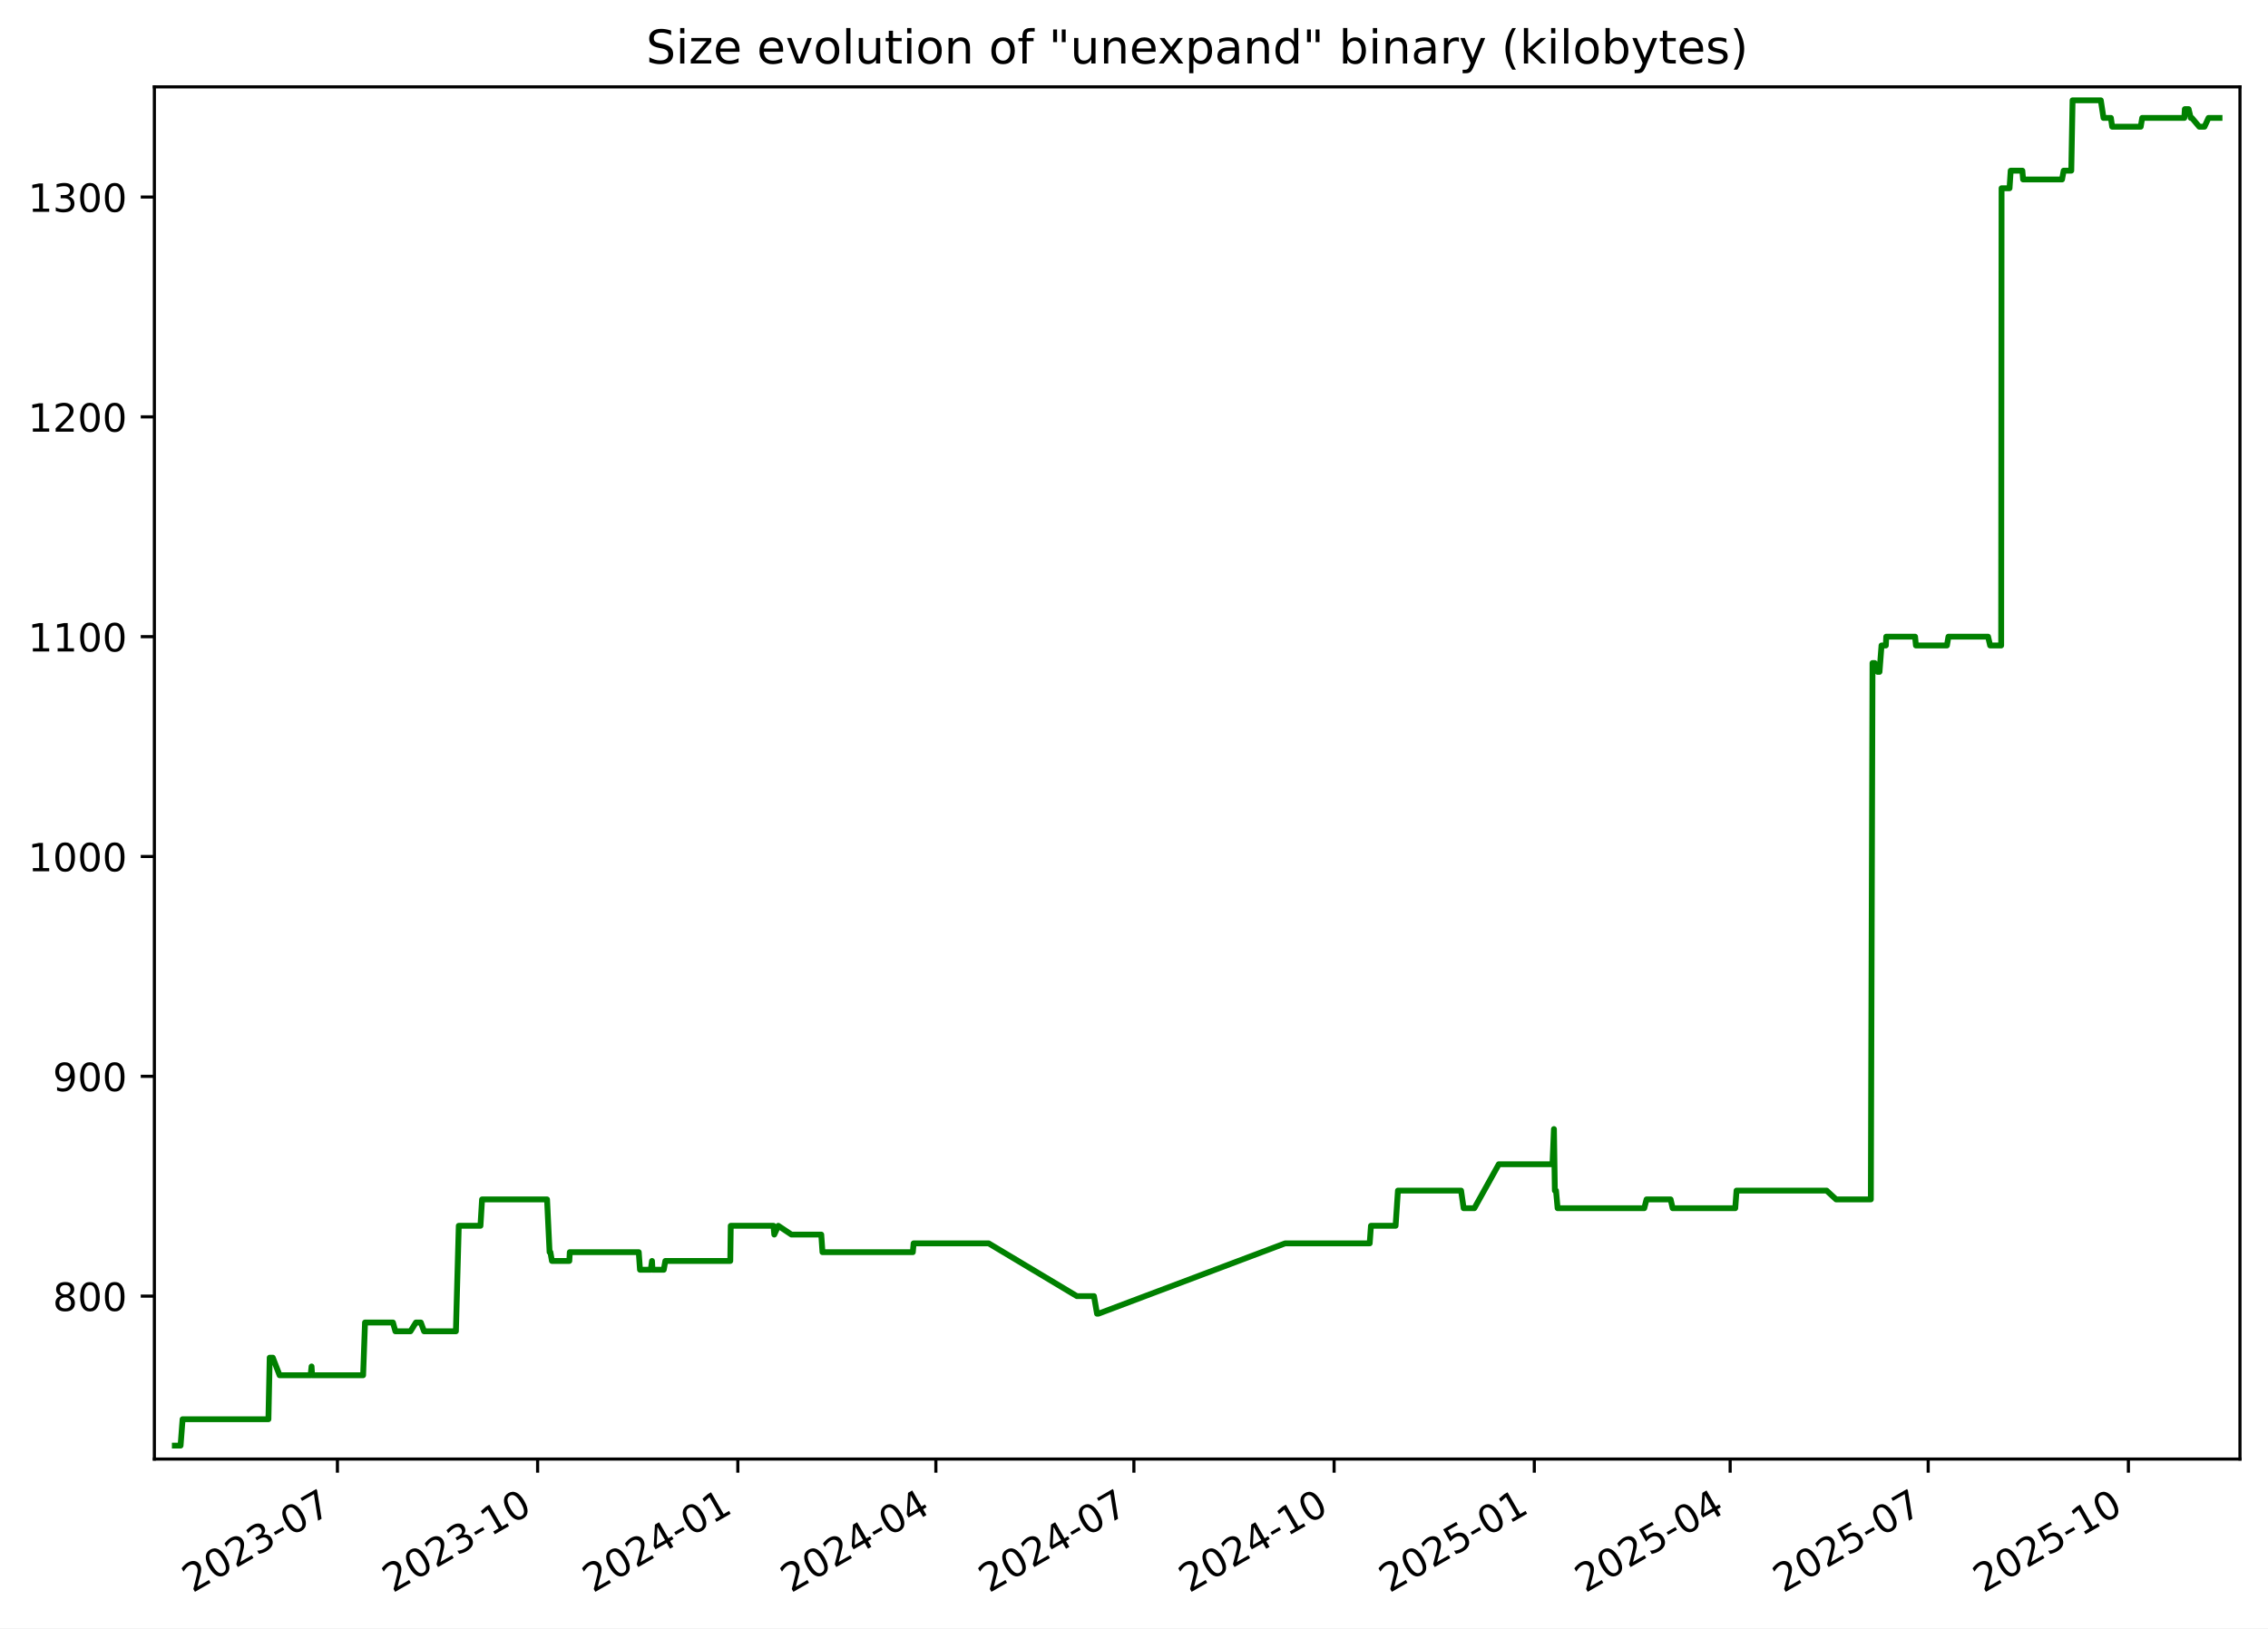
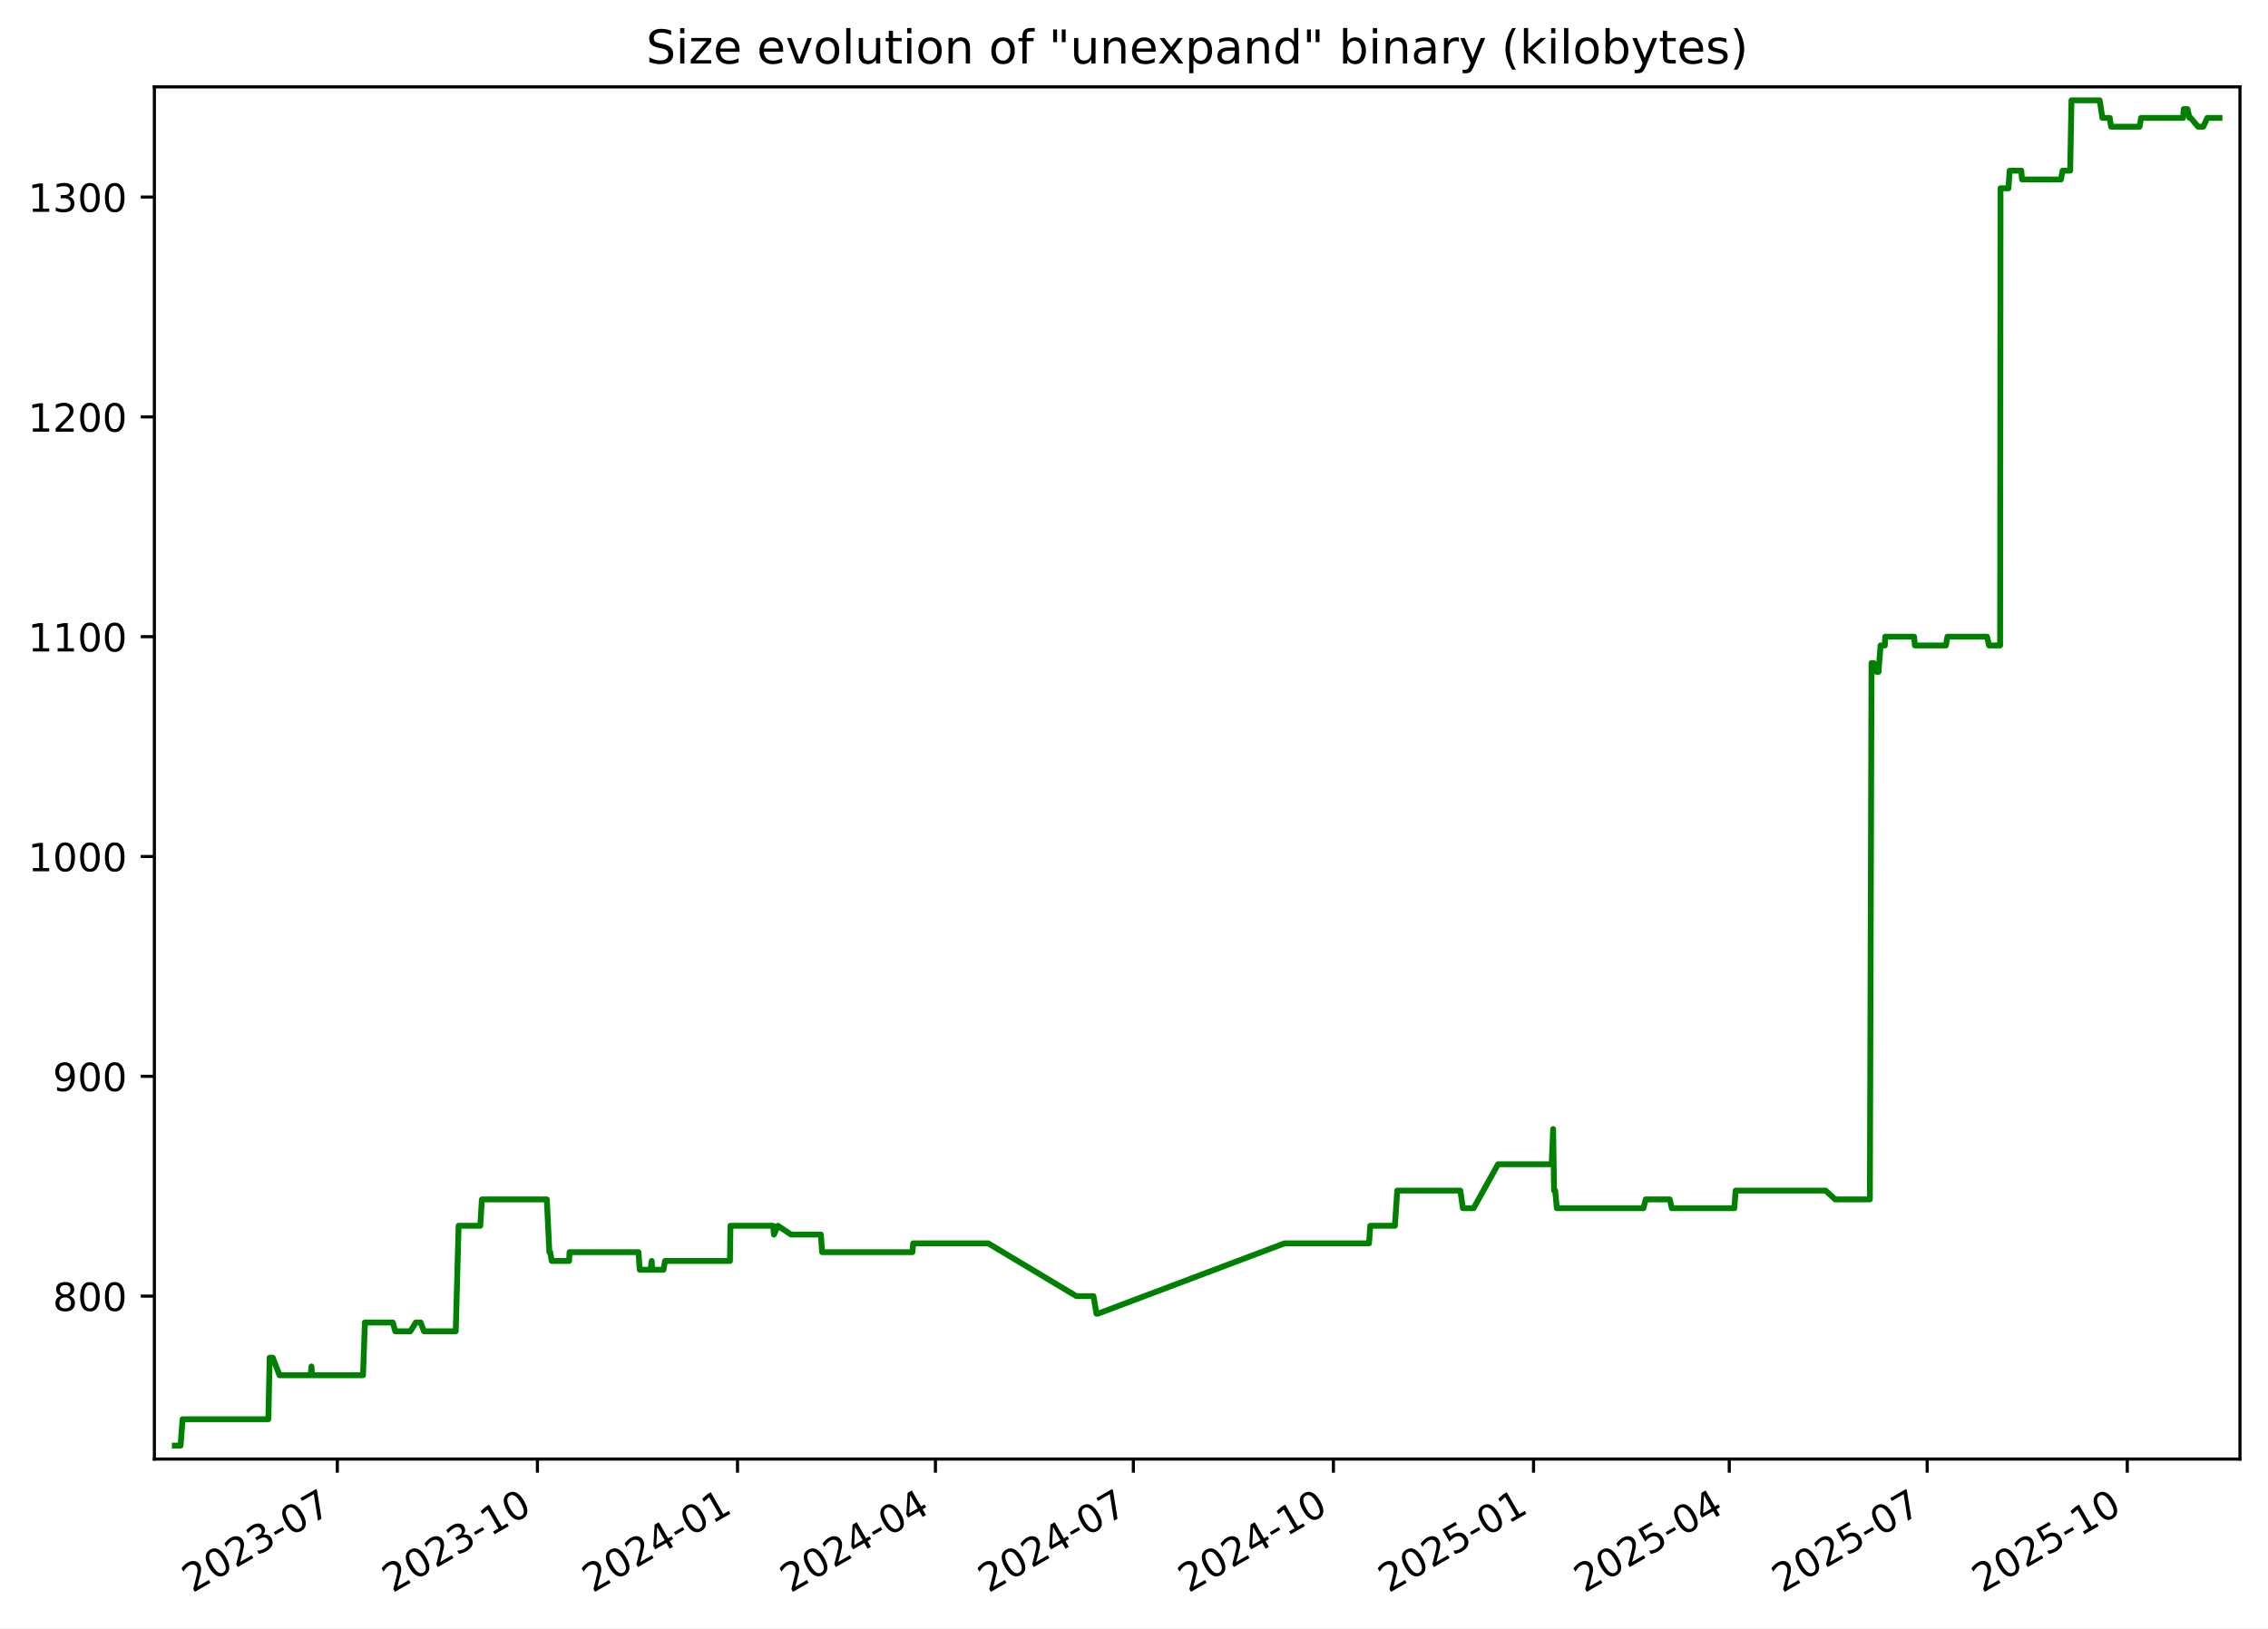
<svg xmlns="http://www.w3.org/2000/svg" xmlns:xlink="http://www.w3.org/1999/xlink" width="582.53pt" height="418.303pt" viewBox="0 0 582.53 418.303" version="1.1">
  <defs>
    <style type="text/css">*{stroke-linejoin: round; stroke-linecap: butt}</style>
  </defs>
  <g id="figure_1">
    <g id="patch_1">
      <path d="M -0 418.303  L 582.53 418.303  L 582.53 0  L -0 0  z " style="fill: #ffffff" />
    </g>
    <g id="axes_1">
      <g id="patch_2">
        <path d="M 39.65 374.83  L 575.33 374.83  L 575.33 22.318  L 39.65 22.318  z " style="fill: #ffffff" />
      </g>
      <g id="matplotlib.axis_1">
        <g id="xtick_1">
          <g id="line2d_1">
            <defs>
-               <path id="mf9a463f521" d="M 0 0  L 0 3.5  " style="stroke: #000000; stroke-width: 0.8" />
+               <path id="m65fb5938a7" d="M 0 0  L 0 3.5  " style="stroke: #000000; stroke-width: 0.8" />
            </defs>
            <g>
-               <use xlink:href="#mf9a463f521" x="86.666" y="374.83" style="stroke: #000000; stroke-width: 0.8" />
+               <use xlink:href="#m65fb5938a7" x="86.642" y="374.83" style="stroke: #000000; stroke-width: 0.8" />
            </g>
          </g>
          <g id="text_1">
-             <g transform="translate(49.44128 409.302) rotate(-30) scale(0.1 -0.1)">
+             <g transform="translate(49.41719 409.302) rotate(-30) scale(0.1 -0.1)">
              <defs>
                <path id="DejaVuSans-32" d="M 1228 531  L 3431 531  L 3431 0  L 469 0  L 469 531  Q 828 903 1448 1529  Q 2069 2156 2228 2338  Q 2531 2678 2651 2914  Q 2772 3150 2772 3378  Q 2772 3750 2511 3984  Q 2250 4219 1831 4219  Q 1534 4219 1204 4116  Q 875 4013 500 3803  L 500 4441  Q 881 4594 1212 4672  Q 1544 4750 1819 4750  Q 2544 4750 2975 4387  Q 3406 4025 3406 3419  Q 3406 3131 3298 2873  Q 3191 2616 2906 2266  Q 2828 2175 2409 1742  Q 1991 1309 1228 531  z " transform="scale(0.015625)" />
                <path id="DejaVuSans-30" d="M 2034 4250  Q 1547 4250 1301 3770  Q 1056 3291 1056 2328  Q 1056 1369 1301 889  Q 1547 409 2034 409  Q 2525 409 2770 889  Q 3016 1369 3016 2328  Q 3016 3291 2770 3770  Q 2525 4250 2034 4250  z M 2034 4750  Q 2819 4750 3233 4129  Q 3647 3509 3647 2328  Q 3647 1150 3233 529  Q 2819 -91 2034 -91  Q 1250 -91 836 529  Q 422 1150 422 2328  Q 422 3509 836 4129  Q 1250 4750 2034 4750  z " transform="scale(0.015625)" />
                <path id="DejaVuSans-33" d="M 2597 2516  Q 3050 2419 3304 2112  Q 3559 1806 3559 1356  Q 3559 666 3084 287  Q 2609 -91 1734 -91  Q 1441 -91 1130 -33  Q 819 25 488 141  L 488 750  Q 750 597 1062 519  Q 1375 441 1716 441  Q 2309 441 2620 675  Q 2931 909 2931 1356  Q 2931 1769 2642 2001  Q 2353 2234 1838 2234  L 1294 2234  L 1294 2753  L 1863 2753  Q 2328 2753 2575 2939  Q 2822 3125 2822 3475  Q 2822 3834 2567 4026  Q 2313 4219 1838 4219  Q 1578 4219 1281 4162  Q 984 4106 628 3988  L 628 4550  Q 988 4650 1302 4700  Q 1616 4750 1894 4750  Q 2613 4750 3031 4423  Q 3450 4097 3450 3541  Q 3450 3153 3228 2886  Q 3006 2619 2597 2516  z " transform="scale(0.015625)" />
                <path id="DejaVuSans-2d" d="M 313 2009  L 1997 2009  L 1997 1497  L 313 1497  L 313 2009  z " transform="scale(0.015625)" />
                <path id="DejaVuSans-37" d="M 525 4666  L 3525 4666  L 3525 4397  L 1831 0  L 1172 0  L 2766 4134  L 525 4134  L 525 4666  z " transform="scale(0.015625)" />
              </defs>
              <use xlink:href="#DejaVuSans-32" />
              <use xlink:href="#DejaVuSans-30" x="63.623" />
              <use xlink:href="#DejaVuSans-32" x="127.246" />
              <use xlink:href="#DejaVuSans-33" x="190.869" />
              <use xlink:href="#DejaVuSans-2d" x="254.492" />
              <use xlink:href="#DejaVuSans-30" x="290.576" />
              <use xlink:href="#DejaVuSans-37" x="354.199" />
            </g>
          </g>
        </g>
        <g id="xtick_2">
          <g id="line2d_2">
            <g>
-               <use xlink:href="#mf9a463f521" x="138.089" y="374.83" style="stroke: #000000; stroke-width: 0.8" />
+               <use xlink:href="#m65fb5938a7" x="138.035" y="374.83" style="stroke: #000000; stroke-width: 0.8" />
            </g>
          </g>
          <g id="text_2">
-             <g transform="translate(100.8638 409.302) rotate(-30) scale(0.1 -0.1)">
+             <g transform="translate(100.81 409.302) rotate(-30) scale(0.1 -0.1)">
              <defs>
                <path id="DejaVuSans-31" d="M 794 531  L 1825 531  L 1825 4091  L 703 3866  L 703 4441  L 1819 4666  L 2450 4666  L 2450 531  L 3481 531  L 3481 0  L 794 0  L 794 531  z " transform="scale(0.015625)" />
              </defs>
              <use xlink:href="#DejaVuSans-32" />
              <use xlink:href="#DejaVuSans-30" x="63.623" />
              <use xlink:href="#DejaVuSans-32" x="127.246" />
              <use xlink:href="#DejaVuSans-33" x="190.869" />
              <use xlink:href="#DejaVuSans-2d" x="254.492" />
              <use xlink:href="#DejaVuSans-31" x="290.576" />
              <use xlink:href="#DejaVuSans-30" x="354.199" />
            </g>
          </g>
        </g>
        <g id="xtick_3">
          <g id="line2d_3">
            <g>
-               <use xlink:href="#mf9a463f521" x="189.511" y="374.83" style="stroke: #000000; stroke-width: 0.8" />
+               <use xlink:href="#m65fb5938a7" x="189.428" y="374.83" style="stroke: #000000; stroke-width: 0.8" />
            </g>
          </g>
          <g id="text_3">
-             <g transform="translate(152.2863 409.302) rotate(-30) scale(0.1 -0.1)">
+             <g transform="translate(152.2029 409.302) rotate(-30) scale(0.1 -0.1)">
              <defs>
                <path id="DejaVuSans-34" d="M 2419 4116  L 825 1625  L 2419 1625  L 2419 4116  z M 2253 4666  L 3047 4666  L 3047 1625  L 3713 1625  L 3713 1100  L 3047 1100  L 3047 0  L 2419 0  L 2419 1100  L 313 1100  L 313 1709  L 2253 4666  z " transform="scale(0.015625)" />
              </defs>
              <use xlink:href="#DejaVuSans-32" />
              <use xlink:href="#DejaVuSans-30" x="63.623" />
              <use xlink:href="#DejaVuSans-32" x="127.246" />
              <use xlink:href="#DejaVuSans-34" x="190.869" />
              <use xlink:href="#DejaVuSans-2d" x="254.492" />
              <use xlink:href="#DejaVuSans-30" x="290.576" />
              <use xlink:href="#DejaVuSans-31" x="354.199" />
            </g>
          </g>
        </g>
        <g id="xtick_4">
          <g id="line2d_4">
            <g>
-               <use xlink:href="#mf9a463f521" x="240.375" y="374.83" style="stroke: #000000; stroke-width: 0.8" />
+               <use xlink:href="#m65fb5938a7" x="240.262" y="374.83" style="stroke: #000000; stroke-width: 0.8" />
            </g>
          </g>
          <g id="text_4">
-             <g transform="translate(203.1498 409.302) rotate(-30) scale(0.1 -0.1)">
+             <g transform="translate(203.0371 409.302) rotate(-30) scale(0.1 -0.1)">
              <use xlink:href="#DejaVuSans-32" />
              <use xlink:href="#DejaVuSans-30" x="63.623" />
              <use xlink:href="#DejaVuSans-32" x="127.246" />
              <use xlink:href="#DejaVuSans-34" x="190.869" />
              <use xlink:href="#DejaVuSans-2d" x="254.492" />
              <use xlink:href="#DejaVuSans-30" x="290.576" />
              <use xlink:href="#DejaVuSans-34" x="354.199" />
            </g>
          </g>
        </g>
        <g id="xtick_5">
          <g id="line2d_5">
            <g>
-               <use xlink:href="#mf9a463f521" x="291.238" y="374.83" style="stroke: #000000; stroke-width: 0.8" />
+               <use xlink:href="#m65fb5938a7" x="291.096" y="374.83" style="stroke: #000000; stroke-width: 0.8" />
            </g>
          </g>
          <g id="text_5">
-             <g transform="translate(254.0134 409.302) rotate(-30) scale(0.1 -0.1)">
+             <g transform="translate(253.8713 409.302) rotate(-30) scale(0.1 -0.1)">
              <use xlink:href="#DejaVuSans-32" />
              <use xlink:href="#DejaVuSans-30" x="63.623" />
              <use xlink:href="#DejaVuSans-32" x="127.246" />
              <use xlink:href="#DejaVuSans-34" x="190.869" />
              <use xlink:href="#DejaVuSans-2d" x="254.492" />
              <use xlink:href="#DejaVuSans-30" x="290.576" />
              <use xlink:href="#DejaVuSans-37" x="354.199" />
            </g>
          </g>
        </g>
        <g id="xtick_6">
          <g id="line2d_6">
            <g>
-               <use xlink:href="#mf9a463f521" x="342.661" y="374.83" style="stroke: #000000; stroke-width: 0.8" />
+               <use xlink:href="#m65fb5938a7" x="342.489" y="374.83" style="stroke: #000000; stroke-width: 0.8" />
            </g>
          </g>
          <g id="text_6">
-             <g transform="translate(305.4359 409.302) rotate(-30) scale(0.1 -0.1)">
+             <g transform="translate(305.2642 409.302) rotate(-30) scale(0.1 -0.1)">
              <use xlink:href="#DejaVuSans-32" />
              <use xlink:href="#DejaVuSans-30" x="63.623" />
              <use xlink:href="#DejaVuSans-32" x="127.246" />
              <use xlink:href="#DejaVuSans-34" x="190.869" />
              <use xlink:href="#DejaVuSans-2d" x="254.492" />
              <use xlink:href="#DejaVuSans-31" x="290.576" />
              <use xlink:href="#DejaVuSans-30" x="354.199" />
            </g>
          </g>
        </g>
        <g id="xtick_7">
          <g id="line2d_7">
            <g>
-               <use xlink:href="#mf9a463f521" x="394.083" y="374.83" style="stroke: #000000; stroke-width: 0.8" />
+               <use xlink:href="#m65fb5938a7" x="393.882" y="374.83" style="stroke: #000000; stroke-width: 0.8" />
            </g>
          </g>
          <g id="text_7">
-             <g transform="translate(356.8584 409.302) rotate(-30) scale(0.1 -0.1)">
+             <g transform="translate(356.657 409.302) rotate(-30) scale(0.1 -0.1)">
              <defs>
                <path id="DejaVuSans-35" d="M 691 4666  L 3169 4666  L 3169 4134  L 1269 4134  L 1269 2991  Q 1406 3038 1543 3061  Q 1681 3084 1819 3084  Q 2600 3084 3056 2656  Q 3513 2228 3513 1497  Q 3513 744 3044 326  Q 2575 -91 1722 -91  Q 1428 -91 1123 -41  Q 819 9 494 109  L 494 744  Q 775 591 1075 516  Q 1375 441 1709 441  Q 2250 441 2565 725  Q 2881 1009 2881 1497  Q 2881 1984 2565 2268  Q 2250 2553 1709 2553  Q 1456 2553 1204 2497  Q 953 2441 691 2322  L 691 4666  z " transform="scale(0.015625)" />
              </defs>
              <use xlink:href="#DejaVuSans-32" />
              <use xlink:href="#DejaVuSans-30" x="63.623" />
              <use xlink:href="#DejaVuSans-32" x="127.246" />
              <use xlink:href="#DejaVuSans-35" x="190.869" />
              <use xlink:href="#DejaVuSans-2d" x="254.492" />
              <use xlink:href="#DejaVuSans-30" x="290.576" />
              <use xlink:href="#DejaVuSans-31" x="354.199" />
            </g>
          </g>
        </g>
        <g id="xtick_8">
          <g id="line2d_8">
            <g>
-               <use xlink:href="#mf9a463f521" x="444.388" y="374.83" style="stroke: #000000; stroke-width: 0.8" />
+               <use xlink:href="#m65fb5938a7" x="444.157" y="374.83" style="stroke: #000000; stroke-width: 0.8" />
            </g>
          </g>
          <g id="text_8">
-             <g transform="translate(407.163 409.302) rotate(-30) scale(0.1 -0.1)">
+             <g transform="translate(406.9326 409.302) rotate(-30) scale(0.1 -0.1)">
              <use xlink:href="#DejaVuSans-32" />
              <use xlink:href="#DejaVuSans-30" x="63.623" />
              <use xlink:href="#DejaVuSans-32" x="127.246" />
              <use xlink:href="#DejaVuSans-35" x="190.869" />
              <use xlink:href="#DejaVuSans-2d" x="254.492" />
              <use xlink:href="#DejaVuSans-30" x="290.576" />
              <use xlink:href="#DejaVuSans-34" x="354.199" />
            </g>
          </g>
        </g>
        <g id="xtick_9">
          <g id="line2d_9">
            <g>
-               <use xlink:href="#mf9a463f521" x="495.251" y="374.83" style="stroke: #000000; stroke-width: 0.8" />
+               <use xlink:href="#m65fb5938a7" x="494.992" y="374.83" style="stroke: #000000; stroke-width: 0.8" />
            </g>
          </g>
          <g id="text_9">
-             <g transform="translate(458.0266 409.302) rotate(-30) scale(0.1 -0.1)">
+             <g transform="translate(457.7669 409.302) rotate(-30) scale(0.1 -0.1)">
              <use xlink:href="#DejaVuSans-32" />
              <use xlink:href="#DejaVuSans-30" x="63.623" />
              <use xlink:href="#DejaVuSans-32" x="127.246" />
              <use xlink:href="#DejaVuSans-35" x="190.869" />
              <use xlink:href="#DejaVuSans-2d" x="254.492" />
              <use xlink:href="#DejaVuSans-30" x="290.576" />
              <use xlink:href="#DejaVuSans-37" x="354.199" />
            </g>
          </g>
        </g>
        <g id="xtick_10">
          <g id="line2d_10">
            <g>
-               <use xlink:href="#mf9a463f521" x="546.674" y="374.83" style="stroke: #000000; stroke-width: 0.8" />
+               <use xlink:href="#m65fb5938a7" x="546.385" y="374.83" style="stroke: #000000; stroke-width: 0.8" />
            </g>
          </g>
          <g id="text_10">
-             <g transform="translate(509.4491 409.302) rotate(-30) scale(0.1 -0.1)">
+             <g transform="translate(509.1597 409.302) rotate(-30) scale(0.1 -0.1)">
              <use xlink:href="#DejaVuSans-32" />
              <use xlink:href="#DejaVuSans-30" x="63.623" />
              <use xlink:href="#DejaVuSans-32" x="127.246" />
              <use xlink:href="#DejaVuSans-35" x="190.869" />
              <use xlink:href="#DejaVuSans-2d" x="254.492" />
              <use xlink:href="#DejaVuSans-31" x="290.576" />
              <use xlink:href="#DejaVuSans-30" x="354.199" />
            </g>
          </g>
        </g>
      </g>
      <g id="matplotlib.axis_2">
        <g id="ytick_1">
          <g id="line2d_11">
            <defs>
-               <path id="m172148c872" d="M 0 0  L -3.5 0  " style="stroke: #000000; stroke-width: 0.8" />
+               <path id="m1f3984b35d" d="M 0 0  L -3.5 0  " style="stroke: #000000; stroke-width: 0.8" />
            </defs>
            <g>
-               <use xlink:href="#m172148c872" x="39.65" y="332.974" style="stroke: #000000; stroke-width: 0.8" />
+               <use xlink:href="#m1f3984b35d" x="39.65" y="332.974" style="stroke: #000000; stroke-width: 0.8" />
            </g>
          </g>
          <g id="text_11">
            <g transform="translate(13.5625 336.7733) scale(0.1 -0.1)">
              <defs>
                <path id="DejaVuSans-38" d="M 2034 2216  Q 1584 2216 1326 1975  Q 1069 1734 1069 1313  Q 1069 891 1326 650  Q 1584 409 2034 409  Q 2484 409 2743 651  Q 3003 894 3003 1313  Q 3003 1734 2745 1975  Q 2488 2216 2034 2216  z M 1403 2484  Q 997 2584 770 2862  Q 544 3141 544 3541  Q 544 4100 942 4425  Q 1341 4750 2034 4750  Q 2731 4750 3128 4425  Q 3525 4100 3525 3541  Q 3525 3141 3298 2862  Q 3072 2584 2669 2484  Q 3125 2378 3379 2068  Q 3634 1759 3634 1313  Q 3634 634 3220 271  Q 2806 -91 2034 -91  Q 1263 -91 848 271  Q 434 634 434 1313  Q 434 1759 690 2068  Q 947 2378 1403 2484  z M 1172 3481  Q 1172 3119 1398 2916  Q 1625 2713 2034 2713  Q 2441 2713 2670 2916  Q 2900 3119 2900 3481  Q 2900 3844 2670 4047  Q 2441 4250 2034 4250  Q 1625 4250 1398 4047  Q 1172 3844 1172 3481  z " transform="scale(0.015625)" />
              </defs>
              <use xlink:href="#DejaVuSans-38" />
              <use xlink:href="#DejaVuSans-30" x="63.623" />
              <use xlink:href="#DejaVuSans-30" x="127.246" />
            </g>
          </g>
        </g>
        <g id="ytick_2">
          <g id="line2d_12">
            <g>
-               <use xlink:href="#m172148c872" x="39.65" y="276.504" style="stroke: #000000; stroke-width: 0.8" />
+               <use xlink:href="#m1f3984b35d" x="39.65" y="276.504" style="stroke: #000000; stroke-width: 0.8" />
            </g>
          </g>
          <g id="text_12">
            <g transform="translate(13.5625 280.3028) scale(0.1 -0.1)">
              <defs>
                <path id="DejaVuSans-39" d="M 703 97  L 703 672  Q 941 559 1184 500  Q 1428 441 1663 441  Q 2288 441 2617 861  Q 2947 1281 2994 2138  Q 2813 1869 2534 1725  Q 2256 1581 1919 1581  Q 1219 1581 811 2004  Q 403 2428 403 3163  Q 403 3881 828 4315  Q 1253 4750 1959 4750  Q 2769 4750 3195 4129  Q 3622 3509 3622 2328  Q 3622 1225 3098 567  Q 2575 -91 1691 -91  Q 1453 -91 1209 -44  Q 966 3 703 97  z M 1959 2075  Q 2384 2075 2632 2365  Q 2881 2656 2881 3163  Q 2881 3666 2632 3958  Q 2384 4250 1959 4250  Q 1534 4250 1286 3958  Q 1038 3666 1038 3163  Q 1038 2656 1286 2365  Q 1534 2075 1959 2075  z " transform="scale(0.015625)" />
              </defs>
              <use xlink:href="#DejaVuSans-39" />
              <use xlink:href="#DejaVuSans-30" x="63.623" />
              <use xlink:href="#DejaVuSans-30" x="127.246" />
            </g>
          </g>
        </g>
        <g id="ytick_3">
          <g id="line2d_13">
            <g>
-               <use xlink:href="#m172148c872" x="39.65" y="220.033" style="stroke: #000000; stroke-width: 0.8" />
+               <use xlink:href="#m1f3984b35d" x="39.65" y="220.033" style="stroke: #000000; stroke-width: 0.8" />
            </g>
          </g>
          <g id="text_13">
            <g transform="translate(7.2 223.8322) scale(0.1 -0.1)">
              <use xlink:href="#DejaVuSans-31" />
              <use xlink:href="#DejaVuSans-30" x="63.623" />
              <use xlink:href="#DejaVuSans-30" x="127.246" />
              <use xlink:href="#DejaVuSans-30" x="190.869" />
            </g>
          </g>
        </g>
        <g id="ytick_4">
          <g id="line2d_14">
            <g>
-               <use xlink:href="#m172148c872" x="39.65" y="163.562" style="stroke: #000000; stroke-width: 0.8" />
+               <use xlink:href="#m1f3984b35d" x="39.65" y="163.562" style="stroke: #000000; stroke-width: 0.8" />
            </g>
          </g>
          <g id="text_14">
            <g transform="translate(7.2 167.3616) scale(0.1 -0.1)">
              <use xlink:href="#DejaVuSans-31" />
              <use xlink:href="#DejaVuSans-31" x="63.623" />
              <use xlink:href="#DejaVuSans-30" x="127.246" />
              <use xlink:href="#DejaVuSans-30" x="190.869" />
            </g>
          </g>
        </g>
        <g id="ytick_5">
          <g id="line2d_15">
            <g>
-               <use xlink:href="#m172148c872" x="39.65" y="107.092" style="stroke: #000000; stroke-width: 0.8" />
+               <use xlink:href="#m1f3984b35d" x="39.65" y="107.092" style="stroke: #000000; stroke-width: 0.8" />
            </g>
          </g>
          <g id="text_15">
            <g transform="translate(7.2 110.891) scale(0.1 -0.1)">
              <use xlink:href="#DejaVuSans-31" />
              <use xlink:href="#DejaVuSans-32" x="63.623" />
              <use xlink:href="#DejaVuSans-30" x="127.246" />
              <use xlink:href="#DejaVuSans-30" x="190.869" />
            </g>
          </g>
        </g>
        <g id="ytick_6">
          <g id="line2d_16">
            <g>
-               <use xlink:href="#m172148c872" x="39.65" y="50.621" style="stroke: #000000; stroke-width: 0.8" />
+               <use xlink:href="#m1f3984b35d" x="39.65" y="50.621" style="stroke: #000000; stroke-width: 0.8" />
            </g>
          </g>
          <g id="text_16">
            <g transform="translate(7.2 54.4204) scale(0.1 -0.1)">
              <use xlink:href="#DejaVuSans-31" />
              <use xlink:href="#DejaVuSans-33" x="63.623" />
              <use xlink:href="#DejaVuSans-30" x="127.246" />
              <use xlink:href="#DejaVuSans-30" x="190.869" />
            </g>
          </g>
        </g>
      </g>
      <g id="line2d_17">
-         <path d="M 44.902 371.374  L 46.381 371.374  L 46.899 364.598  L 68.944 364.598  L 69.271 348.786  L 70.07 348.786  L 71.812 353.304  L 79.786 353.304  L 80.024 351.045  L 80.165 353.304  L 93.267 353.304  L 93.754 339.751  L 100.924 339.751  L 101.558 342.009  L 105.426 342.009  L 106.83 339.751  L 108.084 339.751  L 108.922 342.009  L 117.099 342.009  L 117.836 314.904  L 123.405 314.904  L 123.816 308.127  L 140.509 308.127  L 141.157 321.68  L 141.37 321.68  L 141.762 323.939  L 146.231 323.939  L 146.346 321.68  L 164.062 321.68  L 164.382 326.198  L 167.149 326.198  L 167.464 323.939  L 167.587 326.198  L 170.485 326.198  L 170.892 323.939  L 187.571 323.939  L 187.692 314.904  L 198.673 314.904  L 198.874 317.162  L 199.899 314.904  L 203.286 317.162  L 210.938 317.162  L 211.252 321.68  L 234.461 321.68  L 234.659 319.421  L 253.946 319.421  L 276.6 332.974  L 280.985 332.974  L 281.772 337.492  L 282.112 337.492  L 330.076 319.421  L 351.803 319.421  L 352.128 314.904  L 358.456 314.904  L 359.06 305.868  L 375.276 305.868  L 375.932 310.386  L 378.684 310.386  L 384.962 299.092  L 398.753 299.092  L 399.126 290.056  L 399.361 305.868  L 399.658 305.868  L 400.07 310.386  L 422.325 310.386  L 422.913 308.127  L 429.094 308.127  L 429.62 310.386  L 445.695 310.386  L 446.024 305.868  L 469.162 305.868  L 471.604 308.127  L 480.524 308.127  L 480.948 170.339  L 481.512 170.339  L 482.259 172.598  L 482.744 172.598  L 483.264 165.821  L 484.374 165.821  L 484.476 163.562  L 491.883 163.562  L 492.099 165.821  L 500.065 165.821  L 500.449 163.562  L 510.63 163.562  L 511.158 165.821  L 513.997 165.821  L 514.097 48.362  L 516.143 48.362  L 516.438 43.845  L 519.437 43.845  L 519.628 46.104  L 529.628 46.104  L 530.051 43.845  L 532.003 43.845  L 532.335 25.774  L 539.589 25.774  L 540.282 30.292  L 542.178 30.292  L 542.503 32.551  L 549.838 32.551  L 550.221 30.292  L 561.038 30.292  L 561.173 28.033  L 562.143 28.033  L 562.684 30.292  L 562.972 30.292  L 564.87 32.551  L 566.217 32.551  L 567.256 30.292  L 570.078 30.292  L 570.078 30.292  " clip-path="url(#p112f249dc8)" style="fill: none; stroke: #008000; stroke-width: 1.5; stroke-linecap: square" />
+         <path d="M 44.902 371.374  L 46.381 371.374  L 46.898 364.598  L 68.93 364.598  L 69.257 348.786  L 70.055 348.786  L 71.796 353.304  L 79.766 353.304  L 80.004 351.045  L 80.145 353.304  L 93.239 353.304  L 93.725 339.751  L 100.891 339.751  L 101.525 342.009  L 105.391 342.009  L 106.794 339.751  L 108.048 339.751  L 108.885 342.009  L 117.058 342.009  L 117.793 314.904  L 123.36 314.904  L 123.77 308.127  L 140.454 308.127  L 141.102 321.68  L 141.314 321.68  L 141.707 323.939  L 146.173 323.939  L 146.287 321.68  L 163.993 321.68  L 164.313 326.198  L 167.078 326.198  L 167.393 323.939  L 167.516 326.198  L 170.412 326.198  L 170.819 323.939  L 187.489 323.939  L 187.61 314.904  L 198.584 314.904  L 198.785 317.162  L 199.809 314.904  L 203.195 317.162  L 210.842 317.162  L 211.156 321.68  L 234.351 321.68  L 234.55 319.421  L 253.826 319.421  L 276.467 332.974  L 280.849 332.974  L 281.635 337.492  L 281.976 337.492  L 329.912 319.421  L 351.626 319.421  L 351.951 314.904  L 358.275 314.904  L 358.879 305.868  L 375.085 305.868  L 375.741 310.386  L 378.492 310.386  L 384.766 299.092  L 398.549 299.092  L 398.922 290.056  L 399.156 305.868  L 399.453 305.868  L 399.865 310.386  L 422.108 310.386  L 422.695 308.127  L 428.872 308.127  L 429.398 310.386  L 445.464 310.386  L 445.793 305.868  L 468.917 305.868  L 471.358 308.127  L 480.272 308.127  L 480.697 170.339  L 481.261 170.339  L 482.006 172.598  L 482.492 172.598  L 483.012 165.821  L 484.12 165.821  L 484.222 163.562  L 491.625 163.562  L 491.841 165.821  L 499.802 165.821  L 500.186 163.562  L 510.361 163.562  L 510.889 165.821  L 513.726 165.821  L 513.826 48.362  L 515.871 48.362  L 516.166 43.845  L 519.163 43.845  L 519.354 46.104  L 529.349 46.104  L 529.771 43.845  L 531.722 43.845  L 532.054 25.774  L 539.304 25.774  L 539.997 30.292  L 541.891 30.292  L 542.216 32.551  L 549.547 32.551  L 549.929 30.292  L 560.741 30.292  L 560.875 28.033  L 561.845 28.033  L 562.385 30.292  L 562.673 30.292  L 564.571 32.551  L 565.916 32.551  L 566.954 30.292  L 570.078 30.292  L 570.078 30.292  " clip-path="url(#p84562f765e)" style="fill: none; stroke: #008000; stroke-width: 1.5; stroke-linecap: square" />
      </g>
      <g id="patch_3">
        <path d="M 39.65 374.83  L 39.65 22.318  " style="fill: none; stroke: #000000; stroke-width: 0.8; stroke-linejoin: miter; stroke-linecap: square" />
      </g>
      <g id="patch_4">
        <path d="M 575.33 374.83  L 575.33 22.318  " style="fill: none; stroke: #000000; stroke-width: 0.8; stroke-linejoin: miter; stroke-linecap: square" />
      </g>
      <g id="patch_5">
        <path d="M 39.65 374.83  L 575.33 374.83  " style="fill: none; stroke: #000000; stroke-width: 0.8; stroke-linejoin: miter; stroke-linecap: square" />
      </g>
      <g id="patch_6">
        <path d="M 39.65 22.318  L 575.33 22.318  " style="fill: none; stroke: #000000; stroke-width: 0.8; stroke-linejoin: miter; stroke-linecap: square" />
      </g>
      <g id="text_17">
        <g transform="translate(165.9538 16.31812) scale(0.12 -0.12)">
          <defs>
            <path id="DejaVuSans-53" d="M 3425 4513  L 3425 3897  Q 3066 4069 2747 4153  Q 2428 4238 2131 4238  Q 1616 4238 1336 4038  Q 1056 3838 1056 3469  Q 1056 3159 1242 3001  Q 1428 2844 1947 2747  L 2328 2669  Q 3034 2534 3370 2195  Q 3706 1856 3706 1288  Q 3706 609 3251 259  Q 2797 -91 1919 -91  Q 1588 -91 1214 -16  Q 841 59 441 206  L 441 856  Q 825 641 1194 531  Q 1563 422 1919 422  Q 2459 422 2753 634  Q 3047 847 3047 1241  Q 3047 1584 2836 1778  Q 2625 1972 2144 2069  L 1759 2144  Q 1053 2284 737 2584  Q 422 2884 422 3419  Q 422 4038 858 4394  Q 1294 4750 2059 4750  Q 2388 4750 2728 4690  Q 3069 4631 3425 4513  z " transform="scale(0.015625)" />
            <path id="DejaVuSans-69" d="M 603 3500  L 1178 3500  L 1178 0  L 603 0  L 603 3500  z M 603 4863  L 1178 4863  L 1178 4134  L 603 4134  L 603 4863  z " transform="scale(0.015625)" />
            <path id="DejaVuSans-7a" d="M 353 3500  L 3084 3500  L 3084 2975  L 922 459  L 3084 459  L 3084 0  L 275 0  L 275 525  L 2438 3041  L 353 3041  L 353 3500  z " transform="scale(0.015625)" />
            <path id="DejaVuSans-65" d="M 3597 1894  L 3597 1613  L 953 1613  Q 991 1019 1311 708  Q 1631 397 2203 397  Q 2534 397 2845 478  Q 3156 559 3463 722  L 3463 178  Q 3153 47 2828 -22  Q 2503 -91 2169 -91  Q 1331 -91 842 396  Q 353 884 353 1716  Q 353 2575 817 3079  Q 1281 3584 2069 3584  Q 2775 3584 3186 3129  Q 3597 2675 3597 1894  z M 3022 2063  Q 3016 2534 2758 2815  Q 2500 3097 2075 3097  Q 1594 3097 1305 2825  Q 1016 2553 972 2059  L 3022 2063  z " transform="scale(0.015625)" />
            <path id="DejaVuSans-20" transform="scale(0.015625)" />
            <path id="DejaVuSans-76" d="M 191 3500  L 800 3500  L 1894 563  L 2988 3500  L 3597 3500  L 2284 0  L 1503 0  L 191 3500  z " transform="scale(0.015625)" />
            <path id="DejaVuSans-6f" d="M 1959 3097  Q 1497 3097 1228 2736  Q 959 2375 959 1747  Q 959 1119 1226 758  Q 1494 397 1959 397  Q 2419 397 2687 759  Q 2956 1122 2956 1747  Q 2956 2369 2687 2733  Q 2419 3097 1959 3097  z M 1959 3584  Q 2709 3584 3137 3096  Q 3566 2609 3566 1747  Q 3566 888 3137 398  Q 2709 -91 1959 -91  Q 1206 -91 779 398  Q 353 888 353 1747  Q 353 2609 779 3096  Q 1206 3584 1959 3584  z " transform="scale(0.015625)" />
            <path id="DejaVuSans-6c" d="M 603 4863  L 1178 4863  L 1178 0  L 603 0  L 603 4863  z " transform="scale(0.015625)" />
            <path id="DejaVuSans-75" d="M 544 1381  L 544 3500  L 1119 3500  L 1119 1403  Q 1119 906 1312 657  Q 1506 409 1894 409  Q 2359 409 2629 706  Q 2900 1003 2900 1516  L 2900 3500  L 3475 3500  L 3475 0  L 2900 0  L 2900 538  Q 2691 219 2414 64  Q 2138 -91 1772 -91  Q 1169 -91 856 284  Q 544 659 544 1381  z M 1991 3584  L 1991 3584  z " transform="scale(0.015625)" />
            <path id="DejaVuSans-74" d="M 1172 4494  L 1172 3500  L 2356 3500  L 2356 3053  L 1172 3053  L 1172 1153  Q 1172 725 1289 603  Q 1406 481 1766 481  L 2356 481  L 2356 0  L 1766 0  Q 1100 0 847 248  Q 594 497 594 1153  L 594 3053  L 172 3053  L 172 3500  L 594 3500  L 594 4494  L 1172 4494  z " transform="scale(0.015625)" />
            <path id="DejaVuSans-6e" d="M 3513 2113  L 3513 0  L 2938 0  L 2938 2094  Q 2938 2591 2744 2837  Q 2550 3084 2163 3084  Q 1697 3084 1428 2787  Q 1159 2491 1159 1978  L 1159 0  L 581 0  L 581 3500  L 1159 3500  L 1159 2956  Q 1366 3272 1645 3428  Q 1925 3584 2291 3584  Q 2894 3584 3203 3211  Q 3513 2838 3513 2113  z " transform="scale(0.015625)" />
            <path id="DejaVuSans-66" d="M 2375 4863  L 2375 4384  L 1825 4384  Q 1516 4384 1395 4259  Q 1275 4134 1275 3809  L 1275 3500  L 2222 3500  L 2222 3053  L 1275 3053  L 1275 0  L 697 0  L 697 3053  L 147 3053  L 147 3500  L 697 3500  L 697 3744  Q 697 4328 969 4595  Q 1241 4863 1831 4863  L 2375 4863  z " transform="scale(0.015625)" />
            <path id="DejaVuSans-22" d="M 1147 4666  L 1147 2931  L 616 2931  L 616 4666  L 1147 4666  z M 2328 4666  L 2328 2931  L 1797 2931  L 1797 4666  L 2328 4666  z " transform="scale(0.015625)" />
            <path id="DejaVuSans-78" d="M 3513 3500  L 2247 1797  L 3578 0  L 2900 0  L 1881 1375  L 863 0  L 184 0  L 1544 1831  L 300 3500  L 978 3500  L 1906 2253  L 2834 3500  L 3513 3500  z " transform="scale(0.015625)" />
            <path id="DejaVuSans-70" d="M 1159 525  L 1159 -1331  L 581 -1331  L 581 3500  L 1159 3500  L 1159 2969  Q 1341 3281 1617 3432  Q 1894 3584 2278 3584  Q 2916 3584 3314 3078  Q 3713 2572 3713 1747  Q 3713 922 3314 415  Q 2916 -91 2278 -91  Q 1894 -91 1617 61  Q 1341 213 1159 525  z M 3116 1747  Q 3116 2381 2855 2742  Q 2594 3103 2138 3103  Q 1681 3103 1420 2742  Q 1159 2381 1159 1747  Q 1159 1113 1420 752  Q 1681 391 2138 391  Q 2594 391 2855 752  Q 3116 1113 3116 1747  z " transform="scale(0.015625)" />
            <path id="DejaVuSans-61" d="M 2194 1759  Q 1497 1759 1228 1600  Q 959 1441 959 1056  Q 959 750 1161 570  Q 1363 391 1709 391  Q 2188 391 2477 730  Q 2766 1069 2766 1631  L 2766 1759  L 2194 1759  z M 3341 1997  L 3341 0  L 2766 0  L 2766 531  Q 2569 213 2275 61  Q 1981 -91 1556 -91  Q 1019 -91 701 211  Q 384 513 384 1019  Q 384 1609 779 1909  Q 1175 2209 1959 2209  L 2766 2209  L 2766 2266  Q 2766 2663 2505 2880  Q 2244 3097 1772 3097  Q 1472 3097 1187 3025  Q 903 2953 641 2809  L 641 3341  Q 956 3463 1253 3523  Q 1550 3584 1831 3584  Q 2591 3584 2966 3190  Q 3341 2797 3341 1997  z " transform="scale(0.015625)" />
            <path id="DejaVuSans-64" d="M 2906 2969  L 2906 4863  L 3481 4863  L 3481 0  L 2906 0  L 2906 525  Q 2725 213 2448 61  Q 2172 -91 1784 -91  Q 1150 -91 751 415  Q 353 922 353 1747  Q 353 2572 751 3078  Q 1150 3584 1784 3584  Q 2172 3584 2448 3432  Q 2725 3281 2906 2969  z M 947 1747  Q 947 1113 1208 752  Q 1469 391 1925 391  Q 2381 391 2643 752  Q 2906 1113 2906 1747  Q 2906 2381 2643 2742  Q 2381 3103 1925 3103  Q 1469 3103 1208 2742  Q 947 2381 947 1747  z " transform="scale(0.015625)" />
            <path id="DejaVuSans-62" d="M 3116 1747  Q 3116 2381 2855 2742  Q 2594 3103 2138 3103  Q 1681 3103 1420 2742  Q 1159 2381 1159 1747  Q 1159 1113 1420 752  Q 1681 391 2138 391  Q 2594 391 2855 752  Q 3116 1113 3116 1747  z M 1159 2969  Q 1341 3281 1617 3432  Q 1894 3584 2278 3584  Q 2916 3584 3314 3078  Q 3713 2572 3713 1747  Q 3713 922 3314 415  Q 2916 -91 2278 -91  Q 1894 -91 1617 61  Q 1341 213 1159 525  L 1159 0  L 581 0  L 581 4863  L 1159 4863  L 1159 2969  z " transform="scale(0.015625)" />
            <path id="DejaVuSans-72" d="M 2631 2963  Q 2534 3019 2420 3045  Q 2306 3072 2169 3072  Q 1681 3072 1420 2755  Q 1159 2438 1159 1844  L 1159 0  L 581 0  L 581 3500  L 1159 3500  L 1159 2956  Q 1341 3275 1631 3429  Q 1922 3584 2338 3584  Q 2397 3584 2469 3576  Q 2541 3569 2628 3553  L 2631 2963  z " transform="scale(0.015625)" />
            <path id="DejaVuSans-79" d="M 2059 -325  Q 1816 -950 1584 -1140  Q 1353 -1331 966 -1331  L 506 -1331  L 506 -850  L 844 -850  Q 1081 -850 1212 -737  Q 1344 -625 1503 -206  L 1606 56  L 191 3500  L 800 3500  L 1894 763  L 2988 3500  L 3597 3500  L 2059 -325  z " transform="scale(0.015625)" />
            <path id="DejaVuSans-28" d="M 1984 4856  Q 1566 4138 1362 3434  Q 1159 2731 1159 2009  Q 1159 1288 1364 580  Q 1569 -128 1984 -844  L 1484 -844  Q 1016 -109 783 600  Q 550 1309 550 2009  Q 550 2706 781 3412  Q 1013 4119 1484 4856  L 1984 4856  z " transform="scale(0.015625)" />
            <path id="DejaVuSans-6b" d="M 581 4863  L 1159 4863  L 1159 1991  L 2875 3500  L 3609 3500  L 1753 1863  L 3688 0  L 2938 0  L 1159 1709  L 1159 0  L 581 0  L 581 4863  z " transform="scale(0.015625)" />
            <path id="DejaVuSans-73" d="M 2834 3397  L 2834 2853  Q 2591 2978 2328 3040  Q 2066 3103 1784 3103  Q 1356 3103 1142 2972  Q 928 2841 928 2578  Q 928 2378 1081 2264  Q 1234 2150 1697 2047  L 1894 2003  Q 2506 1872 2764 1633  Q 3022 1394 3022 966  Q 3022 478 2636 193  Q 2250 -91 1575 -91  Q 1294 -91 989 -36  Q 684 19 347 128  L 347 722  Q 666 556 975 473  Q 1284 391 1588 391  Q 1994 391 2212 530  Q 2431 669 2431 922  Q 2431 1156 2273 1281  Q 2116 1406 1581 1522  L 1381 1569  Q 847 1681 609 1914  Q 372 2147 372 2553  Q 372 3047 722 3315  Q 1072 3584 1716 3584  Q 2034 3584 2315 3537  Q 2597 3491 2834 3397  z " transform="scale(0.015625)" />
            <path id="DejaVuSans-29" d="M 513 4856  L 1013 4856  Q 1481 4119 1714 3412  Q 1947 2706 1947 2009  Q 1947 1309 1714 600  Q 1481 -109 1013 -844  L 513 -844  Q 928 -128 1133 580  Q 1338 1288 1338 2009  Q 1338 2731 1133 3434  Q 928 4138 513 4856  z " transform="scale(0.015625)" />
          </defs>
          <use xlink:href="#DejaVuSans-53" />
          <use xlink:href="#DejaVuSans-69" x="63.477" />
          <use xlink:href="#DejaVuSans-7a" x="91.26" />
          <use xlink:href="#DejaVuSans-65" x="143.75" />
          <use xlink:href="#DejaVuSans-20" x="205.273" />
          <use xlink:href="#DejaVuSans-65" x="237.061" />
          <use xlink:href="#DejaVuSans-76" x="298.584" />
          <use xlink:href="#DejaVuSans-6f" x="357.764" />
          <use xlink:href="#DejaVuSans-6c" x="418.945" />
          <use xlink:href="#DejaVuSans-75" x="446.729" />
          <use xlink:href="#DejaVuSans-74" x="510.107" />
          <use xlink:href="#DejaVuSans-69" x="549.316" />
          <use xlink:href="#DejaVuSans-6f" x="577.1" />
          <use xlink:href="#DejaVuSans-6e" x="638.281" />
          <use xlink:href="#DejaVuSans-20" x="701.66" />
          <use xlink:href="#DejaVuSans-6f" x="733.447" />
          <use xlink:href="#DejaVuSans-66" x="794.629" />
          <use xlink:href="#DejaVuSans-20" x="829.834" />
          <use xlink:href="#DejaVuSans-22" x="861.621" />
          <use xlink:href="#DejaVuSans-75" x="907.617" />
          <use xlink:href="#DejaVuSans-6e" x="970.996" />
          <use xlink:href="#DejaVuSans-65" x="1034.375" />
          <use xlink:href="#DejaVuSans-78" x="1094.148" />
          <use xlink:href="#DejaVuSans-70" x="1153.328" />
          <use xlink:href="#DejaVuSans-61" x="1216.805" />
          <use xlink:href="#DejaVuSans-6e" x="1278.084" />
          <use xlink:href="#DejaVuSans-64" x="1341.463" />
          <use xlink:href="#DejaVuSans-22" x="1404.939" />
          <use xlink:href="#DejaVuSans-20" x="1450.936" />
          <use xlink:href="#DejaVuSans-62" x="1482.723" />
          <use xlink:href="#DejaVuSans-69" x="1546.199" />
          <use xlink:href="#DejaVuSans-6e" x="1573.982" />
          <use xlink:href="#DejaVuSans-61" x="1637.361" />
          <use xlink:href="#DejaVuSans-72" x="1698.641" />
          <use xlink:href="#DejaVuSans-79" x="1739.754" />
          <use xlink:href="#DejaVuSans-20" x="1798.934" />
          <use xlink:href="#DejaVuSans-28" x="1830.721" />
          <use xlink:href="#DejaVuSans-6b" x="1869.734" />
          <use xlink:href="#DejaVuSans-69" x="1927.645" />
          <use xlink:href="#DejaVuSans-6c" x="1955.428" />
          <use xlink:href="#DejaVuSans-6f" x="1983.211" />
          <use xlink:href="#DejaVuSans-62" x="2044.393" />
          <use xlink:href="#DejaVuSans-79" x="2107.869" />
          <use xlink:href="#DejaVuSans-74" x="2167.049" />
          <use xlink:href="#DejaVuSans-65" x="2206.258" />
          <use xlink:href="#DejaVuSans-73" x="2267.781" />
          <use xlink:href="#DejaVuSans-29" x="2319.881" />
        </g>
      </g>
    </g>
  </g>
  <defs>
-     <clipPath id="p112f249dc8">
+     <clipPath id="p84562f765e">
      <rect x="39.65" y="22.318" width="535.68" height="352.512" />
    </clipPath>
  </defs>
</svg>
